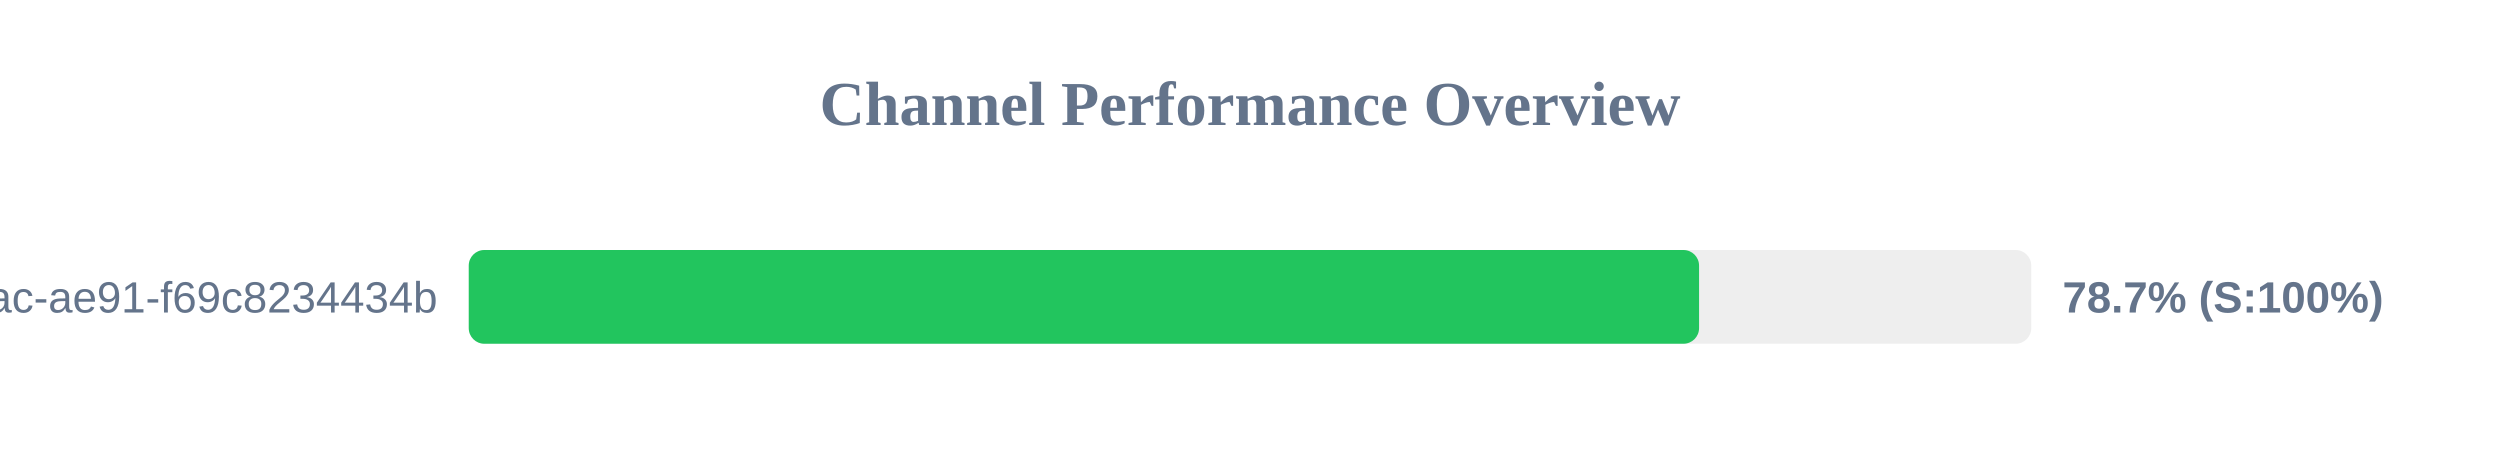
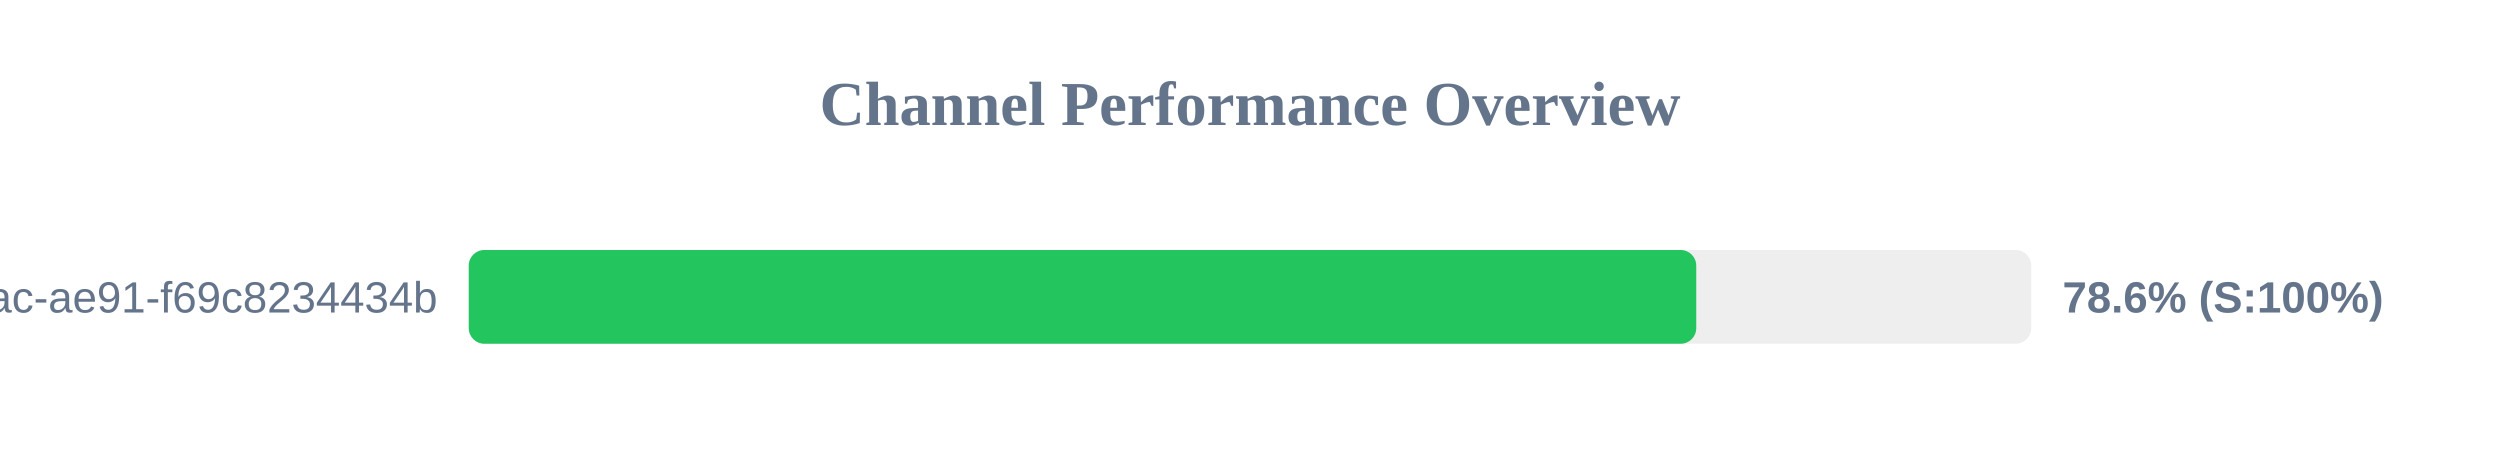
<svg xmlns="http://www.w3.org/2000/svg" width="800" height="150" version="1.1">
  <style>
        .row { font: 14px Arial; fill: #64748b; }
        .score { font: bold 14px Arial; fill: #64748b; }
    </style>
  <text x="400" y="40" text-anchor="middle" font-size="20px" font-weight="bold" fill="#64748b">Channel Performance Overview</text>
  <rect x="150" y="80" width="500" height="30" fill="#eee" rx="5" />
-   <rect x="150" y="80" width="393.7" height="30" fill="#22c55e" rx="5" />
+   <rect x="150" y="80" width="392.8" height="30" fill="#22c55e" rx="5" />
  <text x="140" y="100" text-anchor="end" class="row">?uuid=942b9cb8-92fa-46ac-ae91-f69c8234434b</text>
-   <text x="660" y="100" text-anchor="start" class="score">78.7% (S:100%)</text>
+   <text x="660" y="100" text-anchor="start" class="score">78.6% (S:100%)</text>
</svg>
